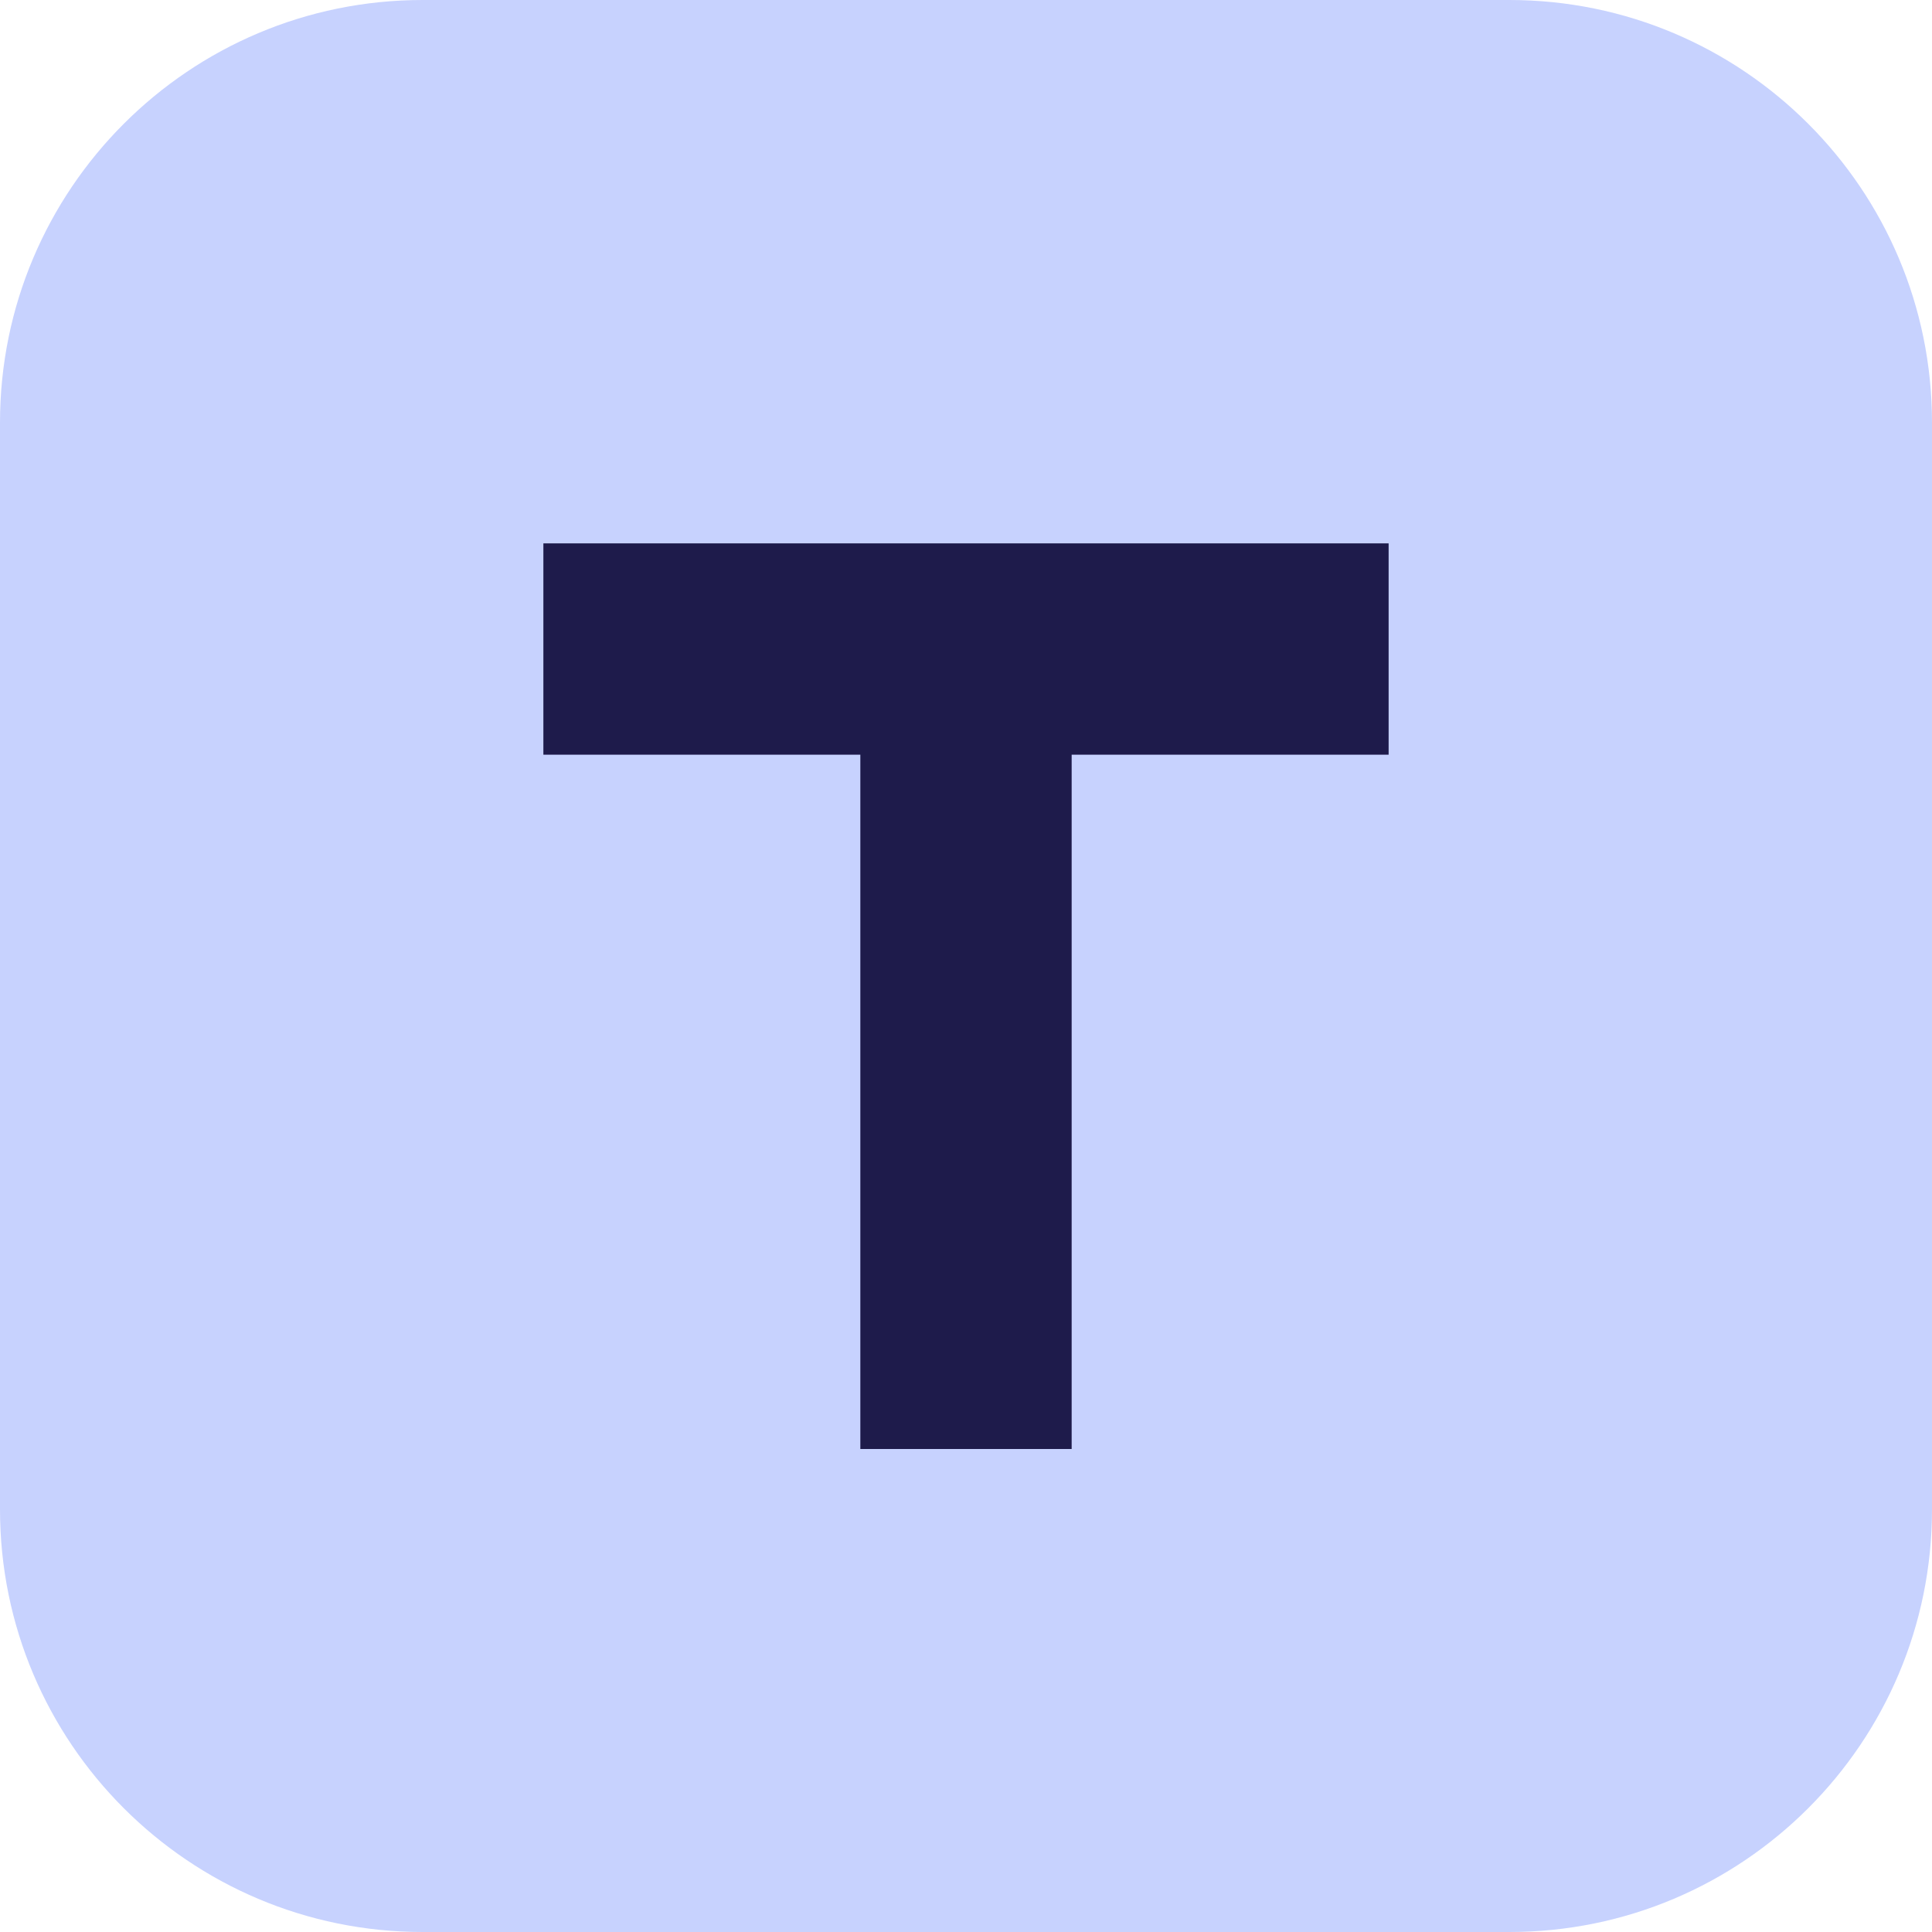
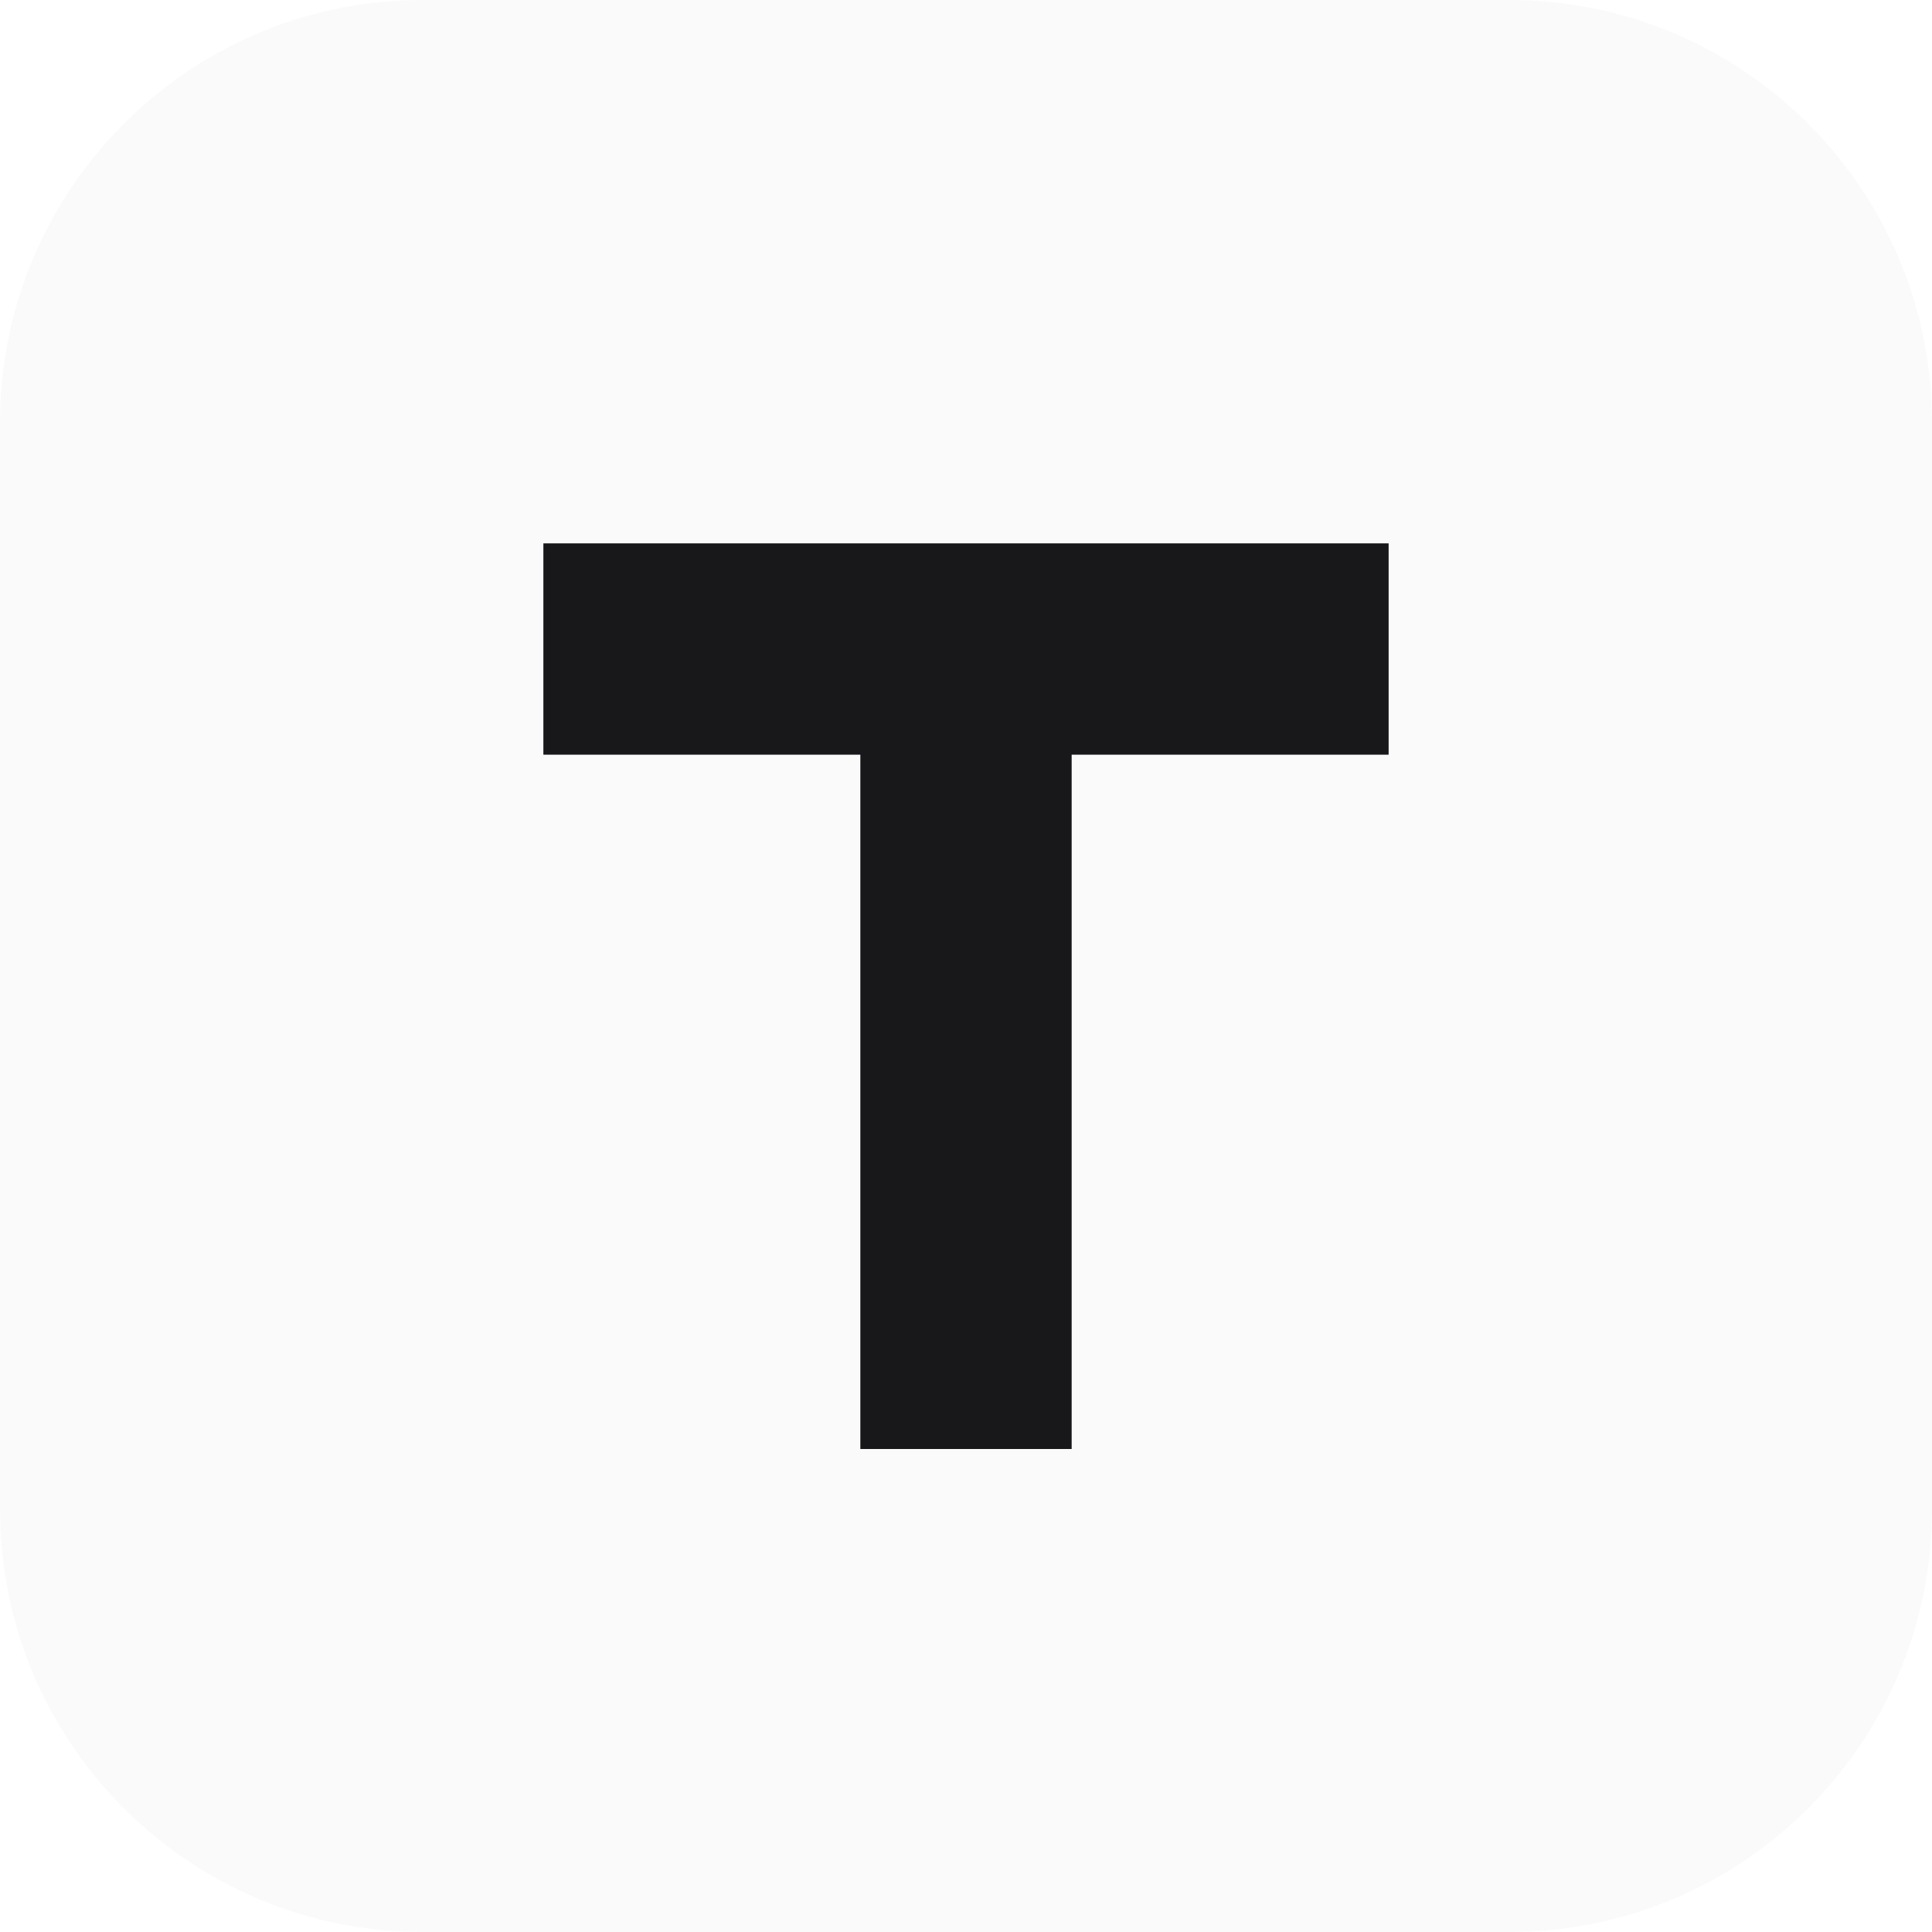
<svg xmlns="http://www.w3.org/2000/svg" viewBox="0 0 32 32">
-   <rect width="32" height="32" rx="7" fill="#c7d2fe" />
-   <path d="M9 9h14v3.5h-5.25V24h-3.5V12.5H9z" fill="#1e1b4b" />
+   <rect width="32" height="32" rx="7" fill="#fafafa" />
+   <path d="M9 9h14v3.5h-5.25V24h-3.5V12.5H9z" fill="#18181b" />
</svg>
